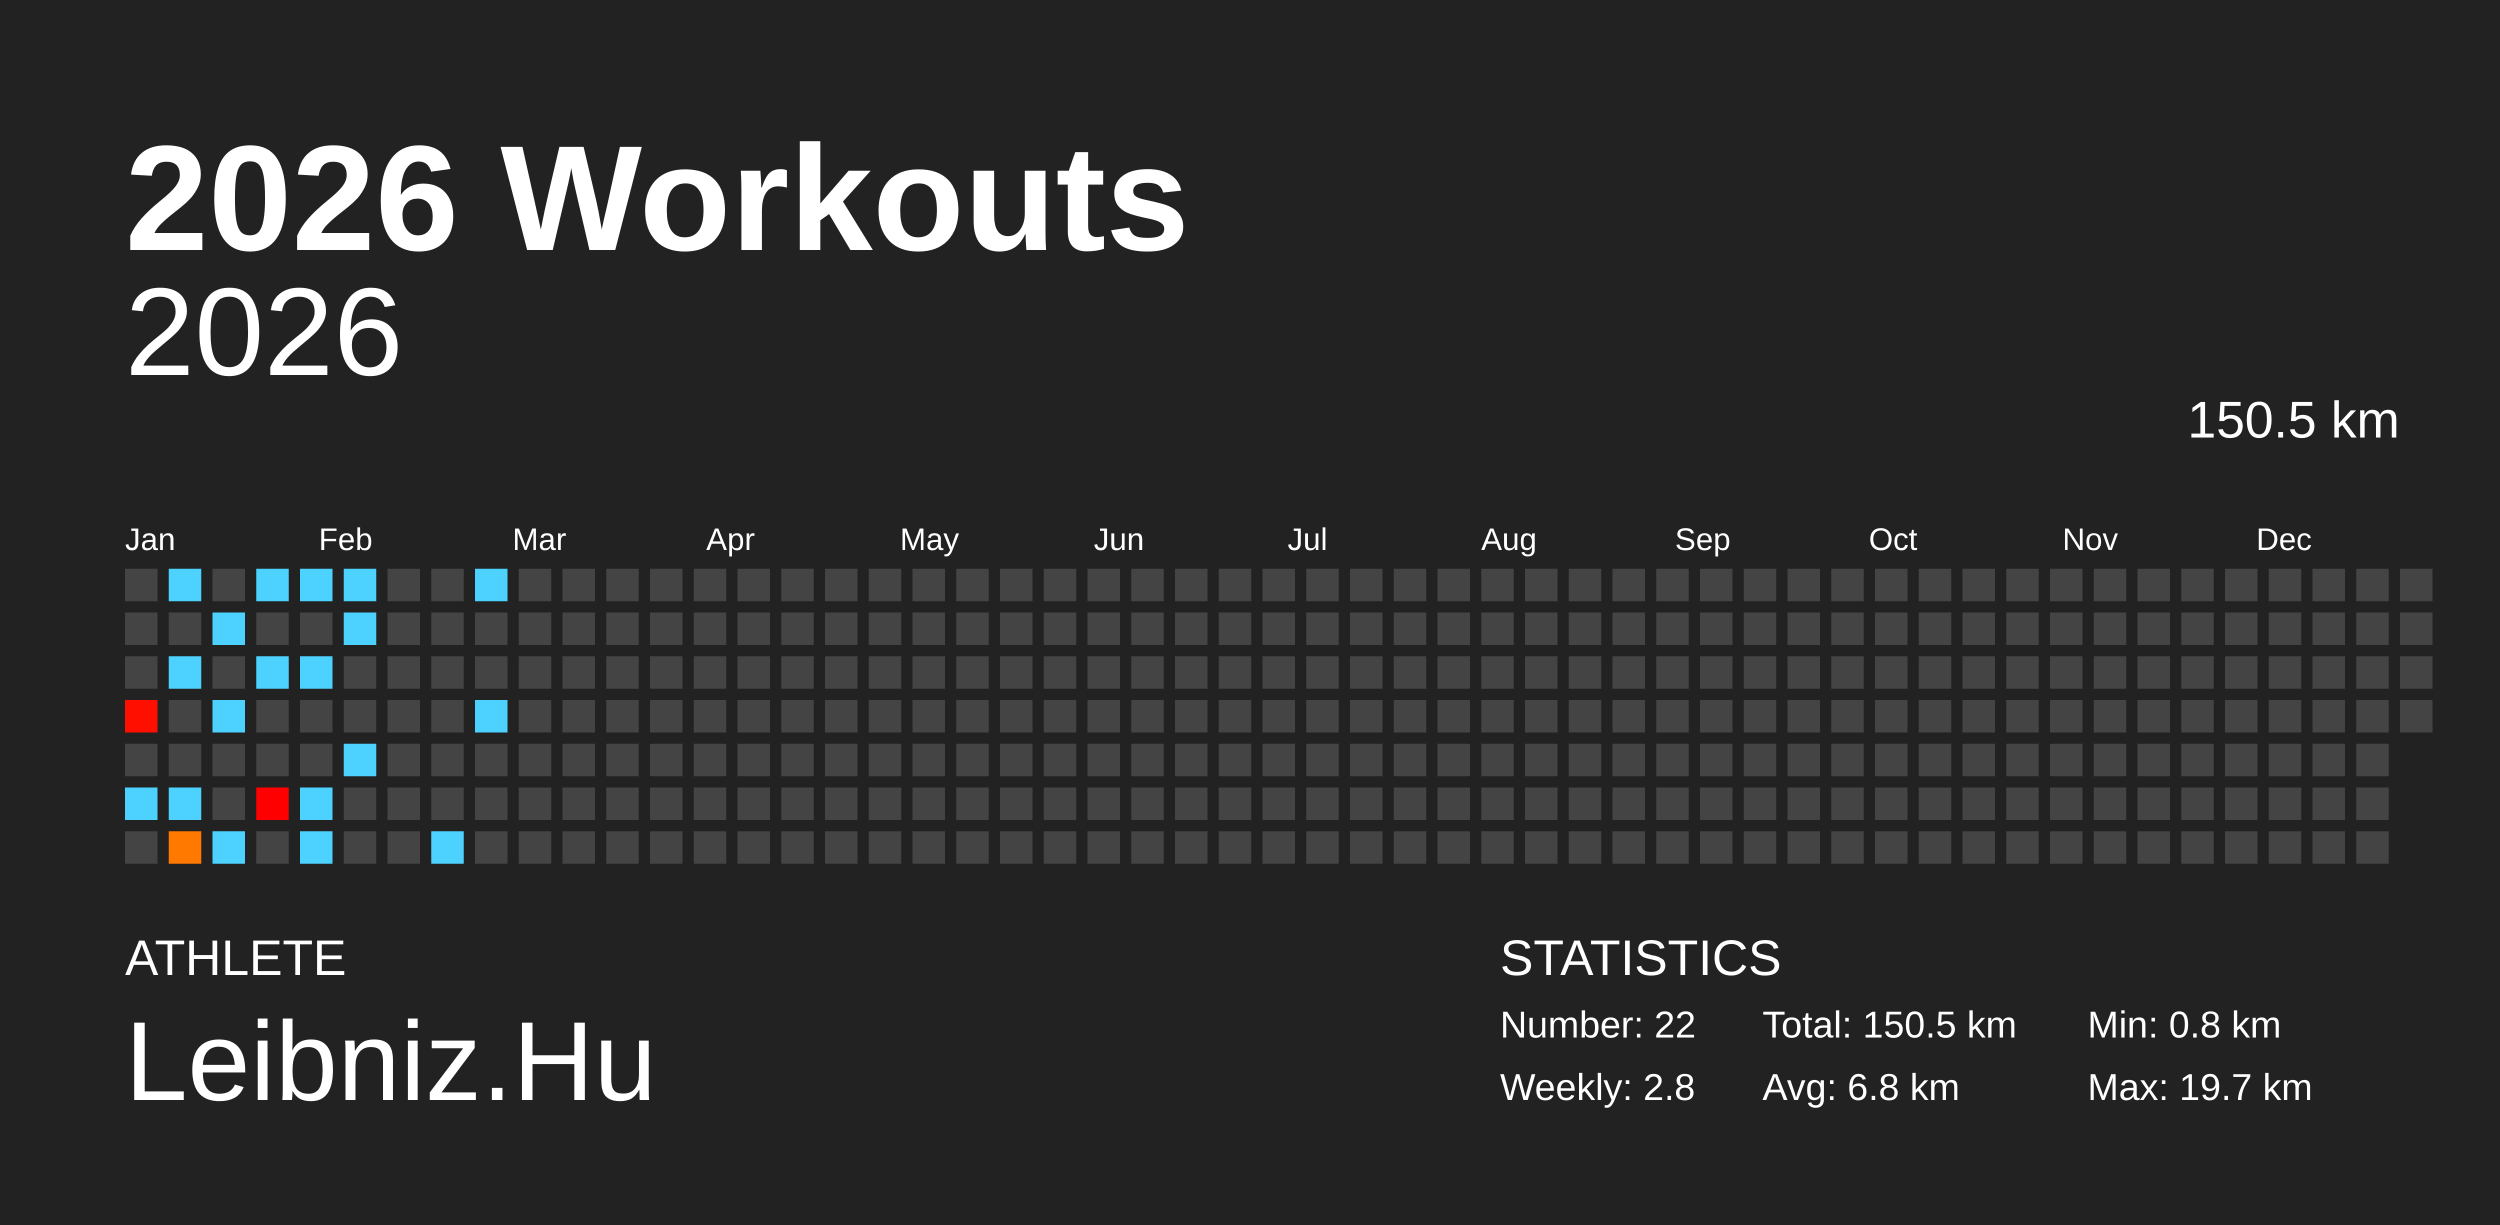
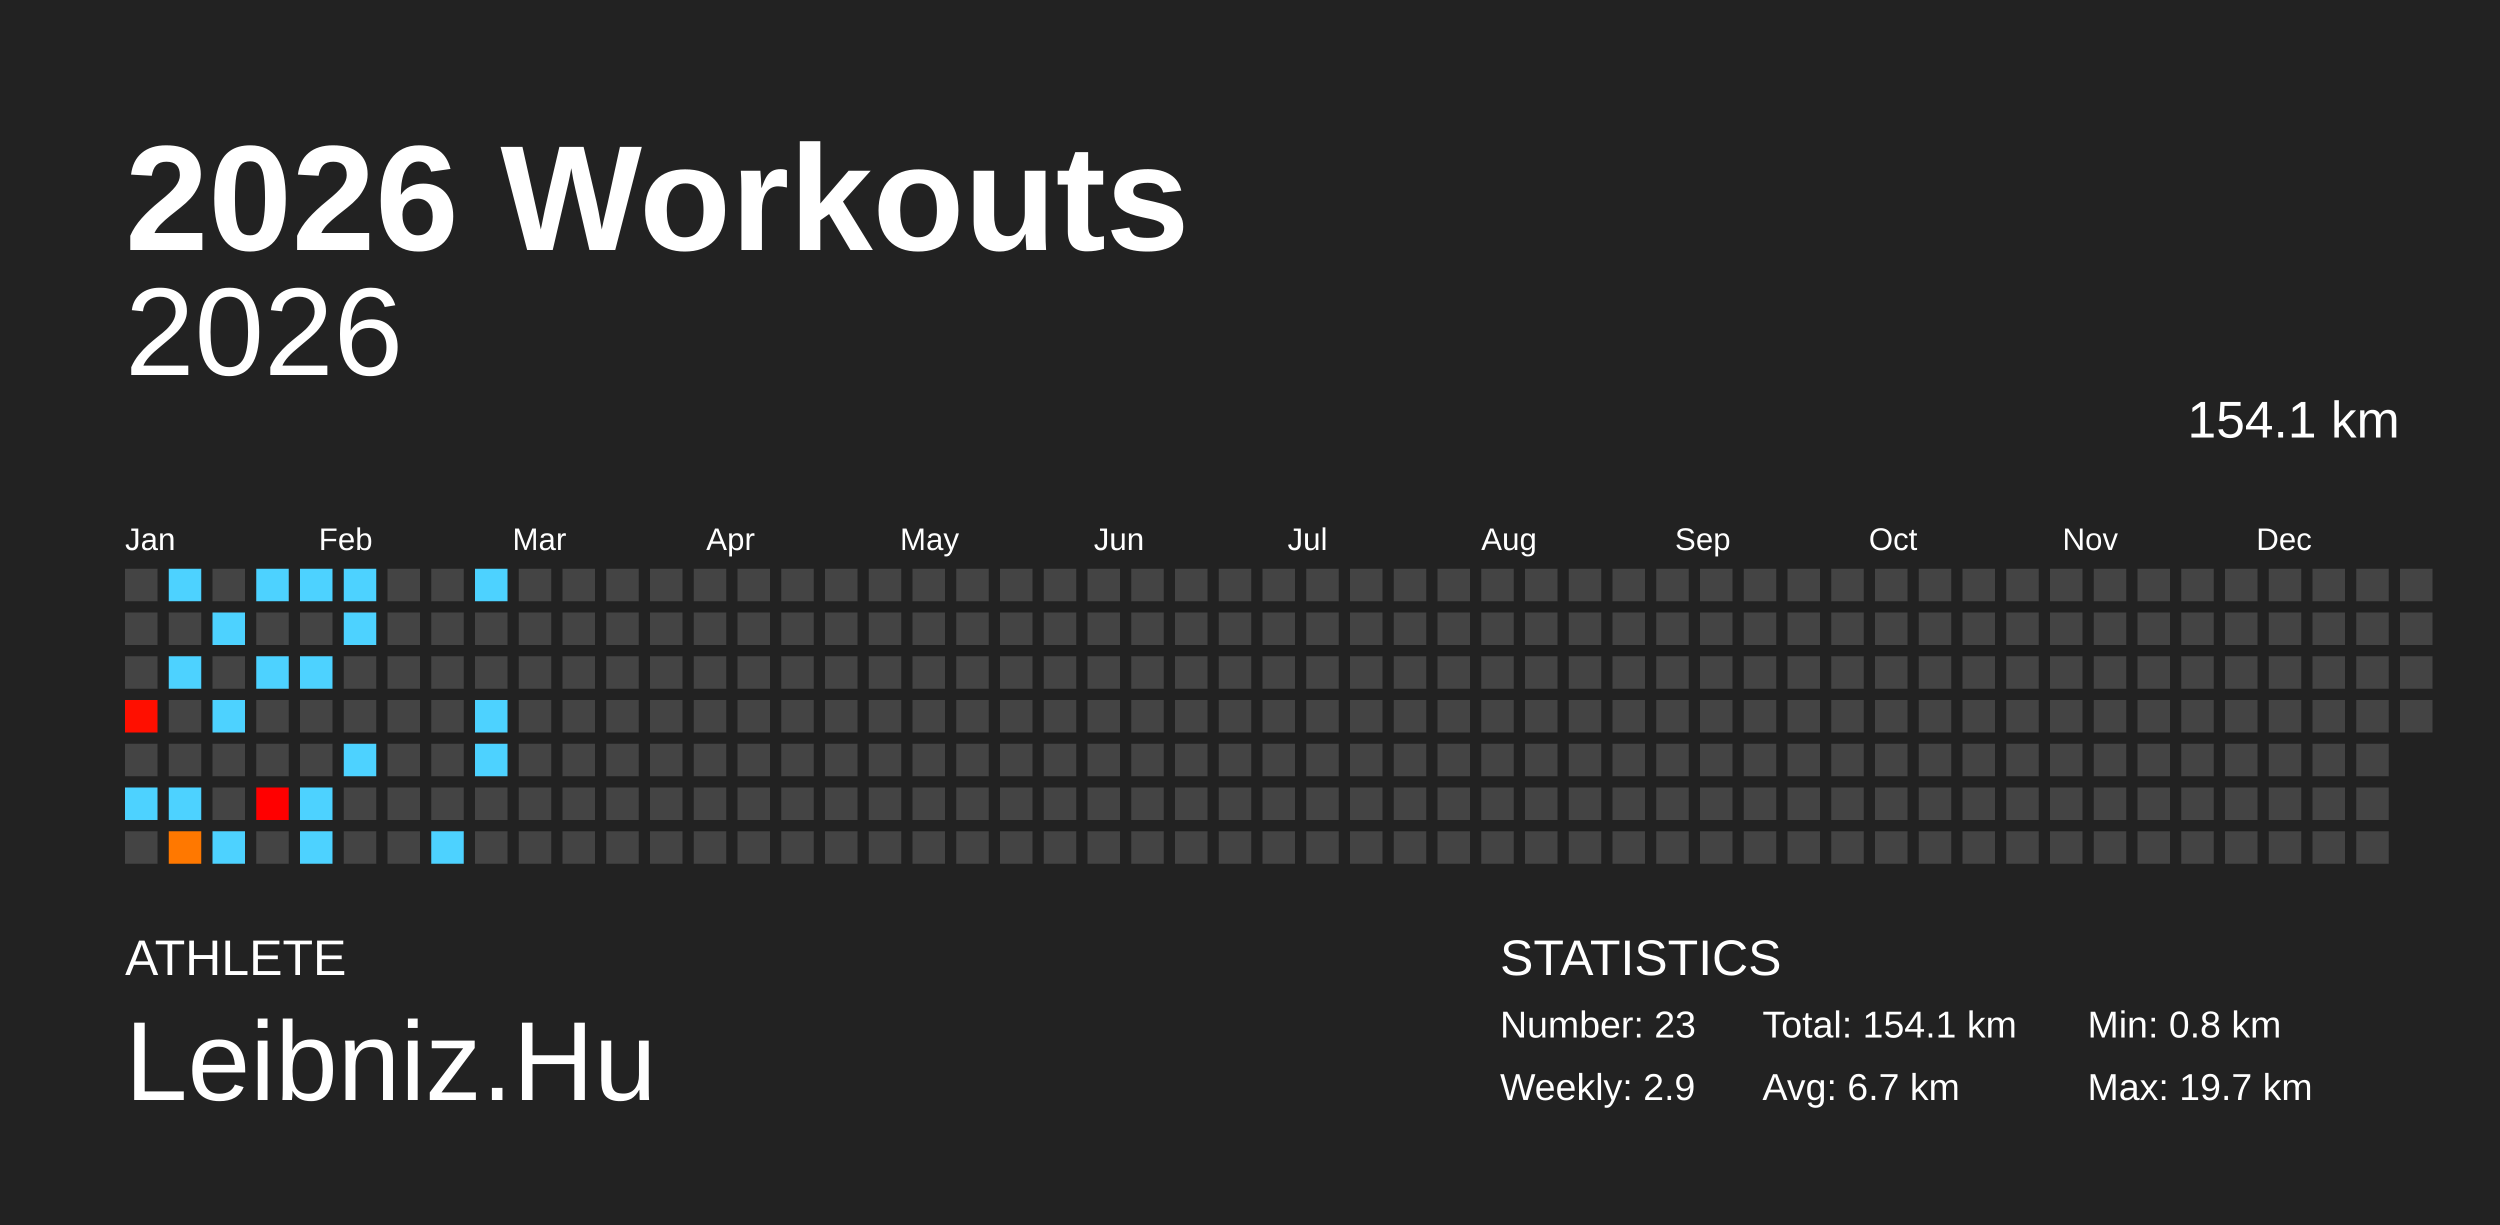
<svg xmlns="http://www.w3.org/2000/svg" baseProfile="full" height="98mm" version="1.1" viewBox="0,0,200,98" width="200mm">
  <defs />
  <rect fill="#222222" height="98" width="200" x="0" y="0" />
  <text fill="#FFFFFF" style="font-size:12px; font-family:Arial; font-weight:bold;" x="10" y="20">2026 Workouts</text>
  <text fill="#FFFFFF" style="font-size:4px; font-family:Arial" x="10" y="78">ATHLETE</text>
  <text fill="#FFFFFF" style="font-size:9px; font-family:Arial" x="10" y="88">Leibniz.Hu</text>
  <text fill="#FFFFFF" style="font-size:4px; font-family:Arial" x="120" y="78">STATISTICS</text>
-   <text fill="#FFFFFF" style="font-size:3px; font-family:Arial" x="120" y="83">Number: 22</text>
-   <text fill="#FFFFFF" style="font-size:3px; font-family:Arial" x="120" y="88">Weekly: 2.8</text>
-   <text fill="#FFFFFF" style="font-size:3px; font-family:Arial" x="141" y="83">Total: 150.5 km</text>
-   <text fill="#FFFFFF" style="font-size:3px; font-family:Arial" x="141" y="88">Avg: 6.8 km</text>
+   <text fill="#FFFFFF" style="font-size:3px; font-family:Arial" x="120" y="83">Number: 23</text>
+   <text fill="#FFFFFF" style="font-size:3px; font-family:Arial" x="120" y="88">Weekly: 2.9</text>
+   <text fill="#FFFFFF" style="font-size:3px; font-family:Arial" x="141" y="83">Total: 154.1 km</text>
+   <text fill="#FFFFFF" style="font-size:3px; font-family:Arial" x="141" y="88">Avg: 6.7 km</text>
  <text fill="#FFFFFF" style="font-size:3px; font-family:Arial" x="167" y="83">Min: 0.8 km</text>
  <text fill="#FFFFFF" style="font-size:3px; font-family:Arial" x="167" y="88">Max: 19.7 km</text>
  <text alignment-baseline="hanging" fill="#FFFFFF" style="font-size:10.0px; font-family:Arial;" x="10" y="30">2026</text>
-   <text alignment-baseline="hanging" fill="#FFFFFF" style="font-size:4.125px; font-family:Arial;" x="175" y="35">150.5 km</text>
+   <text alignment-baseline="hanging" fill="#FFFFFF" style="font-size:4.125px; font-family:Arial;" x="175" y="35">154.1 km</text>
  <text fill="#FFFFFF" style="font-size:2.5px; font-family:Arial" x="10.0" y="44">Jan</text>
  <text fill="#FFFFFF" style="font-size:2.5px; font-family:Arial" x="25.5" y="44">Feb</text>
  <text fill="#FFFFFF" style="font-size:2.5px; font-family:Arial" x="41.0" y="44">Mar</text>
  <text fill="#FFFFFF" style="font-size:2.5px; font-family:Arial" x="56.5" y="44">Apr</text>
  <text fill="#FFFFFF" style="font-size:2.5px; font-family:Arial" x="72.0" y="44">May</text>
  <text fill="#FFFFFF" style="font-size:2.5px; font-family:Arial" x="87.5" y="44">Jun</text>
  <text fill="#FFFFFF" style="font-size:2.5px; font-family:Arial" x="103.0" y="44">Jul</text>
  <text fill="#FFFFFF" style="font-size:2.5px; font-family:Arial" x="118.5" y="44">Aug</text>
  <text fill="#FFFFFF" style="font-size:2.5px; font-family:Arial" x="134.0" y="44">Sep</text>
  <text fill="#FFFFFF" style="font-size:2.5px; font-family:Arial" x="149.5" y="44">Oct</text>
  <text fill="#FFFFFF" style="font-size:2.5px; font-family:Arial" x="165.0" y="44">Nov</text>
  <text fill="#FFFFFF" style="font-size:2.5px; font-family:Arial" x="180.5" y="44">Dec</text>
  <rect fill="#444444" height="2.6" width="2.6" x="10.0" y="45.5" />
  <rect fill="#444444" height="2.6" width="2.6" x="10.0" y="49.0" />
  <rect fill="#444444" height="2.6" width="2.6" x="10.0" y="52.5" />
  <rect fill="#ff0f00" height="2.6" width="2.6" x="10.0" y="56.0" />
  <rect fill="#444444" height="2.6" width="2.6" x="10.0" y="59.5" />
  <rect fill="#4dd2ff" height="2.6" width="2.6" x="10.0" y="63.0" />
  <rect fill="#444444" height="2.6" width="2.6" x="10.0" y="66.5" />
  <rect fill="#4dd2ff" height="2.6" width="2.6" x="13.5" y="45.5" />
  <rect fill="#444444" height="2.6" width="2.6" x="13.5" y="49.0" />
  <rect fill="#4dd2ff" height="2.6" width="2.6" x="13.5" y="52.5" />
  <rect fill="#444444" height="2.6" width="2.6" x="13.5" y="56.0" />
  <rect fill="#444444" height="2.6" width="2.6" x="13.5" y="59.5" />
  <rect fill="#4dd2ff" height="2.6" width="2.6" x="13.5" y="63.0" />
  <rect fill="#ff7800" height="2.6" width="2.6" x="13.5" y="66.5" />
  <rect fill="#444444" height="2.6" width="2.6" x="17.0" y="45.5" />
  <rect fill="#4dd2ff" height="2.6" width="2.6" x="17.0" y="49.0" />
  <rect fill="#444444" height="2.6" width="2.6" x="17.0" y="52.5" />
  <rect fill="#4dd2ff" height="2.6" width="2.6" x="17.0" y="56.0" />
  <rect fill="#444444" height="2.6" width="2.6" x="17.0" y="59.5" />
  <rect fill="#444444" height="2.6" width="2.6" x="17.0" y="63.0" />
  <rect fill="#4dd2ff" height="2.6" width="2.6" x="17.0" y="66.5" />
  <rect fill="#4dd2ff" height="2.6" width="2.6" x="20.5" y="45.5" />
  <rect fill="#444444" height="2.6" width="2.6" x="20.5" y="49.0" />
  <rect fill="#4dd2ff" height="2.6" width="2.6" x="20.5" y="52.5" />
  <rect fill="#444444" height="2.6" width="2.6" x="20.5" y="56.0" />
  <rect fill="#444444" height="2.6" width="2.6" x="20.5" y="59.5" />
  <rect fill="#ff0000" height="2.6" width="2.6" x="20.5" y="63.0" />
  <rect fill="#444444" height="2.6" width="2.6" x="20.5" y="66.5" />
  <rect fill="#4dd2ff" height="2.6" width="2.6" x="24.0" y="45.5" />
  <rect fill="#444444" height="2.6" width="2.6" x="24.0" y="49.0" />
  <rect fill="#4dd2ff" height="2.6" width="2.6" x="24.0" y="52.5" />
  <rect fill="#444444" height="2.6" width="2.6" x="24.0" y="56.0" />
  <rect fill="#444444" height="2.6" width="2.6" x="24.0" y="59.5" />
  <rect fill="#4dd2ff" height="2.6" width="2.6" x="24.0" y="63.0" />
  <rect fill="#4dd2ff" height="2.6" width="2.6" x="24.0" y="66.5" />
  <rect fill="#4dd2ff" height="2.6" width="2.6" x="27.5" y="45.5" />
  <rect fill="#4dd2ff" height="2.6" width="2.6" x="27.5" y="49.0" />
  <rect fill="#444444" height="2.6" width="2.6" x="27.5" y="52.5" />
  <rect fill="#444444" height="2.6" width="2.6" x="27.5" y="56.0" />
  <rect fill="#4dd2ff" height="2.6" width="2.6" x="27.5" y="59.5" />
  <rect fill="#444444" height="2.6" width="2.6" x="27.5" y="63.0" />
  <rect fill="#444444" height="2.6" width="2.6" x="27.5" y="66.5" />
  <rect fill="#444444" height="2.6" width="2.6" x="31.0" y="45.5" />
  <rect fill="#444444" height="2.6" width="2.6" x="31.0" y="49.0" />
  <rect fill="#444444" height="2.6" width="2.6" x="31.0" y="52.5" />
  <rect fill="#444444" height="2.6" width="2.6" x="31.0" y="56.0" />
  <rect fill="#444444" height="2.6" width="2.6" x="31.0" y="59.5" />
  <rect fill="#444444" height="2.6" width="2.6" x="31.0" y="63.0" />
  <rect fill="#444444" height="2.6" width="2.6" x="31.0" y="66.5" />
  <rect fill="#444444" height="2.6" width="2.6" x="34.5" y="45.5" />
  <rect fill="#444444" height="2.6" width="2.6" x="34.5" y="49.0" />
  <rect fill="#444444" height="2.6" width="2.6" x="34.5" y="52.5" />
  <rect fill="#444444" height="2.6" width="2.6" x="34.5" y="56.0" />
  <rect fill="#444444" height="2.6" width="2.6" x="34.5" y="59.5" />
  <rect fill="#444444" height="2.6" width="2.6" x="34.5" y="63.0" />
  <rect fill="#4dd2ff" height="2.6" width="2.6" x="34.5" y="66.5" />
  <rect fill="#4dd2ff" height="2.6" width="2.6" x="38.0" y="45.5" />
  <rect fill="#444444" height="2.6" width="2.6" x="38.0" y="49.0" />
  <rect fill="#444444" height="2.6" width="2.6" x="38.0" y="52.5" />
  <rect fill="#4dd2ff" height="2.6" width="2.6" x="38.0" y="56.0" />
-   <rect fill="#444444" height="2.6" width="2.6" x="38.0" y="59.5" />
+   <rect fill="#4dd2ff" height="2.6" width="2.6" x="38.0" y="59.5" />
  <rect fill="#444444" height="2.6" width="2.6" x="38.0" y="63.0" />
  <rect fill="#444444" height="2.6" width="2.6" x="38.0" y="66.5" />
  <rect fill="#444444" height="2.6" width="2.6" x="41.5" y="45.5" />
  <rect fill="#444444" height="2.6" width="2.6" x="41.5" y="49.0" />
  <rect fill="#444444" height="2.6" width="2.6" x="41.5" y="52.5" />
  <rect fill="#444444" height="2.6" width="2.6" x="41.5" y="56.0" />
  <rect fill="#444444" height="2.6" width="2.6" x="41.5" y="59.5" />
  <rect fill="#444444" height="2.6" width="2.6" x="41.5" y="63.0" />
  <rect fill="#444444" height="2.6" width="2.6" x="41.5" y="66.5" />
  <rect fill="#444444" height="2.6" width="2.6" x="45.0" y="45.5" />
  <rect fill="#444444" height="2.6" width="2.6" x="45.0" y="49.0" />
  <rect fill="#444444" height="2.6" width="2.6" x="45.0" y="52.5" />
  <rect fill="#444444" height="2.6" width="2.6" x="45.0" y="56.0" />
  <rect fill="#444444" height="2.6" width="2.6" x="45.0" y="59.5" />
  <rect fill="#444444" height="2.6" width="2.6" x="45.0" y="63.0" />
  <rect fill="#444444" height="2.6" width="2.6" x="45.0" y="66.5" />
  <rect fill="#444444" height="2.6" width="2.6" x="48.5" y="45.5" />
  <rect fill="#444444" height="2.6" width="2.6" x="48.5" y="49.0" />
  <rect fill="#444444" height="2.6" width="2.6" x="48.5" y="52.5" />
  <rect fill="#444444" height="2.6" width="2.6" x="48.5" y="56.0" />
  <rect fill="#444444" height="2.6" width="2.6" x="48.5" y="59.5" />
  <rect fill="#444444" height="2.6" width="2.6" x="48.5" y="63.0" />
  <rect fill="#444444" height="2.6" width="2.6" x="48.5" y="66.5" />
  <rect fill="#444444" height="2.6" width="2.6" x="52.0" y="45.5" />
  <rect fill="#444444" height="2.6" width="2.6" x="52.0" y="49.0" />
  <rect fill="#444444" height="2.6" width="2.6" x="52.0" y="52.5" />
  <rect fill="#444444" height="2.6" width="2.6" x="52.0" y="56.0" />
  <rect fill="#444444" height="2.6" width="2.6" x="52.0" y="59.5" />
  <rect fill="#444444" height="2.6" width="2.6" x="52.0" y="63.0" />
  <rect fill="#444444" height="2.6" width="2.6" x="52.0" y="66.5" />
  <rect fill="#444444" height="2.6" width="2.6" x="55.5" y="45.5" />
  <rect fill="#444444" height="2.6" width="2.6" x="55.5" y="49.0" />
  <rect fill="#444444" height="2.6" width="2.6" x="55.5" y="52.5" />
  <rect fill="#444444" height="2.6" width="2.6" x="55.5" y="56.0" />
  <rect fill="#444444" height="2.6" width="2.6" x="55.5" y="59.5" />
  <rect fill="#444444" height="2.6" width="2.6" x="55.5" y="63.0" />
  <rect fill="#444444" height="2.6" width="2.6" x="55.5" y="66.5" />
  <rect fill="#444444" height="2.6" width="2.6" x="59.0" y="45.5" />
  <rect fill="#444444" height="2.6" width="2.6" x="59.0" y="49.0" />
  <rect fill="#444444" height="2.6" width="2.6" x="59.0" y="52.5" />
  <rect fill="#444444" height="2.6" width="2.6" x="59.0" y="56.0" />
  <rect fill="#444444" height="2.6" width="2.6" x="59.0" y="59.5" />
  <rect fill="#444444" height="2.6" width="2.6" x="59.0" y="63.0" />
  <rect fill="#444444" height="2.6" width="2.6" x="59.0" y="66.5" />
  <rect fill="#444444" height="2.6" width="2.6" x="62.5" y="45.5" />
  <rect fill="#444444" height="2.6" width="2.6" x="62.5" y="49.0" />
  <rect fill="#444444" height="2.6" width="2.6" x="62.5" y="52.5" />
  <rect fill="#444444" height="2.6" width="2.6" x="62.5" y="56.0" />
  <rect fill="#444444" height="2.6" width="2.6" x="62.5" y="59.5" />
  <rect fill="#444444" height="2.6" width="2.6" x="62.5" y="63.0" />
  <rect fill="#444444" height="2.6" width="2.6" x="62.5" y="66.5" />
  <rect fill="#444444" height="2.6" width="2.6" x="66.0" y="45.5" />
  <rect fill="#444444" height="2.6" width="2.6" x="66.0" y="49.0" />
  <rect fill="#444444" height="2.6" width="2.6" x="66.0" y="52.5" />
  <rect fill="#444444" height="2.6" width="2.6" x="66.0" y="56.0" />
  <rect fill="#444444" height="2.6" width="2.6" x="66.0" y="59.5" />
  <rect fill="#444444" height="2.6" width="2.6" x="66.0" y="63.0" />
  <rect fill="#444444" height="2.6" width="2.6" x="66.0" y="66.5" />
  <rect fill="#444444" height="2.6" width="2.6" x="69.5" y="45.5" />
  <rect fill="#444444" height="2.6" width="2.6" x="69.5" y="49.0" />
  <rect fill="#444444" height="2.6" width="2.6" x="69.5" y="52.5" />
  <rect fill="#444444" height="2.6" width="2.6" x="69.5" y="56.0" />
  <rect fill="#444444" height="2.6" width="2.6" x="69.5" y="59.5" />
  <rect fill="#444444" height="2.6" width="2.6" x="69.5" y="63.0" />
  <rect fill="#444444" height="2.6" width="2.6" x="69.5" y="66.5" />
  <rect fill="#444444" height="2.6" width="2.6" x="73.0" y="45.5" />
  <rect fill="#444444" height="2.6" width="2.6" x="73.0" y="49.0" />
  <rect fill="#444444" height="2.6" width="2.6" x="73.0" y="52.5" />
  <rect fill="#444444" height="2.6" width="2.6" x="73.0" y="56.0" />
  <rect fill="#444444" height="2.6" width="2.6" x="73.0" y="59.5" />
  <rect fill="#444444" height="2.6" width="2.6" x="73.0" y="63.0" />
  <rect fill="#444444" height="2.6" width="2.6" x="73.0" y="66.5" />
  <rect fill="#444444" height="2.6" width="2.6" x="76.5" y="45.5" />
  <rect fill="#444444" height="2.6" width="2.6" x="76.5" y="49.0" />
  <rect fill="#444444" height="2.6" width="2.6" x="76.5" y="52.5" />
  <rect fill="#444444" height="2.6" width="2.6" x="76.5" y="56.0" />
  <rect fill="#444444" height="2.6" width="2.6" x="76.5" y="59.5" />
  <rect fill="#444444" height="2.6" width="2.6" x="76.5" y="63.0" />
  <rect fill="#444444" height="2.6" width="2.6" x="76.5" y="66.5" />
  <rect fill="#444444" height="2.6" width="2.6" x="80.0" y="45.5" />
  <rect fill="#444444" height="2.6" width="2.6" x="80.0" y="49.0" />
  <rect fill="#444444" height="2.6" width="2.6" x="80.0" y="52.5" />
  <rect fill="#444444" height="2.6" width="2.6" x="80.0" y="56.0" />
  <rect fill="#444444" height="2.6" width="2.6" x="80.0" y="59.5" />
  <rect fill="#444444" height="2.6" width="2.6" x="80.0" y="63.0" />
  <rect fill="#444444" height="2.6" width="2.6" x="80.0" y="66.5" />
  <rect fill="#444444" height="2.6" width="2.6" x="83.5" y="45.5" />
  <rect fill="#444444" height="2.6" width="2.6" x="83.5" y="49.0" />
  <rect fill="#444444" height="2.6" width="2.6" x="83.5" y="52.5" />
  <rect fill="#444444" height="2.6" width="2.6" x="83.5" y="56.0" />
  <rect fill="#444444" height="2.6" width="2.6" x="83.5" y="59.5" />
  <rect fill="#444444" height="2.6" width="2.6" x="83.5" y="63.0" />
  <rect fill="#444444" height="2.6" width="2.6" x="83.5" y="66.5" />
  <rect fill="#444444" height="2.6" width="2.6" x="87.0" y="45.5" />
  <rect fill="#444444" height="2.6" width="2.6" x="87.0" y="49.0" />
  <rect fill="#444444" height="2.6" width="2.6" x="87.0" y="52.5" />
  <rect fill="#444444" height="2.6" width="2.6" x="87.0" y="56.0" />
  <rect fill="#444444" height="2.6" width="2.6" x="87.0" y="59.5" />
  <rect fill="#444444" height="2.6" width="2.6" x="87.0" y="63.0" />
  <rect fill="#444444" height="2.6" width="2.6" x="87.0" y="66.5" />
  <rect fill="#444444" height="2.6" width="2.6" x="90.5" y="45.5" />
  <rect fill="#444444" height="2.6" width="2.6" x="90.5" y="49.0" />
  <rect fill="#444444" height="2.6" width="2.6" x="90.5" y="52.5" />
  <rect fill="#444444" height="2.6" width="2.6" x="90.5" y="56.0" />
  <rect fill="#444444" height="2.6" width="2.6" x="90.5" y="59.5" />
  <rect fill="#444444" height="2.6" width="2.6" x="90.5" y="63.0" />
  <rect fill="#444444" height="2.6" width="2.6" x="90.5" y="66.5" />
  <rect fill="#444444" height="2.6" width="2.6" x="94.0" y="45.5" />
  <rect fill="#444444" height="2.6" width="2.6" x="94.0" y="49.0" />
  <rect fill="#444444" height="2.6" width="2.6" x="94.0" y="52.5" />
  <rect fill="#444444" height="2.6" width="2.6" x="94.0" y="56.0" />
  <rect fill="#444444" height="2.6" width="2.6" x="94.0" y="59.5" />
  <rect fill="#444444" height="2.6" width="2.6" x="94.0" y="63.0" />
  <rect fill="#444444" height="2.6" width="2.6" x="94.0" y="66.5" />
  <rect fill="#444444" height="2.6" width="2.6" x="97.5" y="45.5" />
  <rect fill="#444444" height="2.6" width="2.6" x="97.5" y="49.0" />
  <rect fill="#444444" height="2.6" width="2.6" x="97.5" y="52.5" />
  <rect fill="#444444" height="2.6" width="2.6" x="97.5" y="56.0" />
  <rect fill="#444444" height="2.6" width="2.6" x="97.5" y="59.5" />
  <rect fill="#444444" height="2.6" width="2.6" x="97.5" y="63.0" />
  <rect fill="#444444" height="2.6" width="2.6" x="97.5" y="66.5" />
  <rect fill="#444444" height="2.6" width="2.6" x="101.0" y="45.5" />
  <rect fill="#444444" height="2.6" width="2.6" x="101.0" y="49.0" />
  <rect fill="#444444" height="2.6" width="2.6" x="101.0" y="52.5" />
  <rect fill="#444444" height="2.6" width="2.6" x="101.0" y="56.0" />
  <rect fill="#444444" height="2.6" width="2.6" x="101.0" y="59.5" />
  <rect fill="#444444" height="2.6" width="2.6" x="101.0" y="63.0" />
  <rect fill="#444444" height="2.6" width="2.6" x="101.0" y="66.5" />
  <rect fill="#444444" height="2.6" width="2.6" x="104.5" y="45.5" />
  <rect fill="#444444" height="2.6" width="2.6" x="104.5" y="49.0" />
  <rect fill="#444444" height="2.6" width="2.6" x="104.5" y="52.5" />
  <rect fill="#444444" height="2.6" width="2.6" x="104.5" y="56.0" />
  <rect fill="#444444" height="2.6" width="2.6" x="104.5" y="59.5" />
  <rect fill="#444444" height="2.6" width="2.6" x="104.5" y="63.0" />
  <rect fill="#444444" height="2.6" width="2.6" x="104.5" y="66.5" />
  <rect fill="#444444" height="2.6" width="2.6" x="108.0" y="45.5" />
  <rect fill="#444444" height="2.6" width="2.6" x="108.0" y="49.0" />
  <rect fill="#444444" height="2.6" width="2.6" x="108.0" y="52.5" />
  <rect fill="#444444" height="2.6" width="2.6" x="108.0" y="56.0" />
  <rect fill="#444444" height="2.6" width="2.6" x="108.0" y="59.5" />
  <rect fill="#444444" height="2.6" width="2.6" x="108.0" y="63.0" />
  <rect fill="#444444" height="2.6" width="2.6" x="108.0" y="66.5" />
  <rect fill="#444444" height="2.6" width="2.6" x="111.5" y="45.5" />
  <rect fill="#444444" height="2.6" width="2.6" x="111.5" y="49.0" />
  <rect fill="#444444" height="2.6" width="2.6" x="111.5" y="52.5" />
  <rect fill="#444444" height="2.6" width="2.6" x="111.5" y="56.0" />
  <rect fill="#444444" height="2.6" width="2.6" x="111.5" y="59.5" />
  <rect fill="#444444" height="2.6" width="2.6" x="111.5" y="63.0" />
  <rect fill="#444444" height="2.6" width="2.6" x="111.5" y="66.5" />
  <rect fill="#444444" height="2.6" width="2.6" x="115.0" y="45.5" />
  <rect fill="#444444" height="2.6" width="2.6" x="115.0" y="49.0" />
  <rect fill="#444444" height="2.6" width="2.6" x="115.0" y="52.5" />
  <rect fill="#444444" height="2.6" width="2.6" x="115.0" y="56.0" />
  <rect fill="#444444" height="2.6" width="2.6" x="115.0" y="59.5" />
  <rect fill="#444444" height="2.6" width="2.6" x="115.0" y="63.0" />
  <rect fill="#444444" height="2.6" width="2.6" x="115.0" y="66.5" />
  <rect fill="#444444" height="2.6" width="2.6" x="118.5" y="45.5" />
  <rect fill="#444444" height="2.6" width="2.6" x="118.5" y="49.0" />
  <rect fill="#444444" height="2.6" width="2.6" x="118.5" y="52.5" />
  <rect fill="#444444" height="2.6" width="2.6" x="118.5" y="56.0" />
  <rect fill="#444444" height="2.6" width="2.6" x="118.5" y="59.5" />
  <rect fill="#444444" height="2.6" width="2.6" x="118.5" y="63.0" />
  <rect fill="#444444" height="2.6" width="2.6" x="118.5" y="66.5" />
  <rect fill="#444444" height="2.6" width="2.6" x="122.0" y="45.5" />
  <rect fill="#444444" height="2.6" width="2.6" x="122.0" y="49.0" />
  <rect fill="#444444" height="2.6" width="2.6" x="122.0" y="52.5" />
  <rect fill="#444444" height="2.6" width="2.6" x="122.0" y="56.0" />
  <rect fill="#444444" height="2.6" width="2.6" x="122.0" y="59.5" />
  <rect fill="#444444" height="2.6" width="2.6" x="122.0" y="63.0" />
  <rect fill="#444444" height="2.6" width="2.6" x="122.0" y="66.5" />
  <rect fill="#444444" height="2.6" width="2.6" x="125.5" y="45.5" />
  <rect fill="#444444" height="2.6" width="2.6" x="125.5" y="49.0" />
  <rect fill="#444444" height="2.6" width="2.6" x="125.5" y="52.5" />
  <rect fill="#444444" height="2.6" width="2.6" x="125.5" y="56.0" />
  <rect fill="#444444" height="2.6" width="2.6" x="125.5" y="59.5" />
  <rect fill="#444444" height="2.6" width="2.6" x="125.5" y="63.0" />
  <rect fill="#444444" height="2.6" width="2.6" x="125.5" y="66.5" />
  <rect fill="#444444" height="2.6" width="2.6" x="129.0" y="45.5" />
  <rect fill="#444444" height="2.6" width="2.6" x="129.0" y="49.0" />
  <rect fill="#444444" height="2.6" width="2.6" x="129.0" y="52.5" />
  <rect fill="#444444" height="2.6" width="2.6" x="129.0" y="56.0" />
  <rect fill="#444444" height="2.6" width="2.6" x="129.0" y="59.5" />
  <rect fill="#444444" height="2.6" width="2.6" x="129.0" y="63.0" />
  <rect fill="#444444" height="2.6" width="2.6" x="129.0" y="66.5" />
  <rect fill="#444444" height="2.6" width="2.6" x="132.5" y="45.5" />
  <rect fill="#444444" height="2.6" width="2.6" x="132.5" y="49.0" />
  <rect fill="#444444" height="2.6" width="2.6" x="132.5" y="52.5" />
  <rect fill="#444444" height="2.6" width="2.6" x="132.5" y="56.0" />
  <rect fill="#444444" height="2.6" width="2.6" x="132.5" y="59.5" />
  <rect fill="#444444" height="2.6" width="2.6" x="132.5" y="63.0" />
  <rect fill="#444444" height="2.6" width="2.6" x="132.5" y="66.5" />
  <rect fill="#444444" height="2.6" width="2.6" x="136.0" y="45.5" />
  <rect fill="#444444" height="2.6" width="2.6" x="136.0" y="49.0" />
  <rect fill="#444444" height="2.6" width="2.6" x="136.0" y="52.5" />
  <rect fill="#444444" height="2.6" width="2.6" x="136.0" y="56.0" />
  <rect fill="#444444" height="2.6" width="2.6" x="136.0" y="59.5" />
  <rect fill="#444444" height="2.6" width="2.6" x="136.0" y="63.0" />
  <rect fill="#444444" height="2.6" width="2.6" x="136.0" y="66.5" />
  <rect fill="#444444" height="2.6" width="2.6" x="139.5" y="45.5" />
  <rect fill="#444444" height="2.6" width="2.6" x="139.5" y="49.0" />
  <rect fill="#444444" height="2.6" width="2.6" x="139.5" y="52.5" />
  <rect fill="#444444" height="2.6" width="2.6" x="139.5" y="56.0" />
  <rect fill="#444444" height="2.6" width="2.6" x="139.5" y="59.5" />
  <rect fill="#444444" height="2.6" width="2.6" x="139.5" y="63.0" />
  <rect fill="#444444" height="2.6" width="2.6" x="139.5" y="66.5" />
  <rect fill="#444444" height="2.6" width="2.6" x="143.0" y="45.5" />
  <rect fill="#444444" height="2.6" width="2.6" x="143.0" y="49.0" />
  <rect fill="#444444" height="2.6" width="2.6" x="143.0" y="52.5" />
  <rect fill="#444444" height="2.6" width="2.6" x="143.0" y="56.0" />
  <rect fill="#444444" height="2.6" width="2.6" x="143.0" y="59.5" />
  <rect fill="#444444" height="2.6" width="2.6" x="143.0" y="63.0" />
  <rect fill="#444444" height="2.6" width="2.6" x="143.0" y="66.5" />
  <rect fill="#444444" height="2.6" width="2.6" x="146.5" y="45.5" />
  <rect fill="#444444" height="2.6" width="2.6" x="146.5" y="49.0" />
  <rect fill="#444444" height="2.6" width="2.6" x="146.5" y="52.5" />
  <rect fill="#444444" height="2.6" width="2.6" x="146.5" y="56.0" />
  <rect fill="#444444" height="2.6" width="2.6" x="146.5" y="59.5" />
  <rect fill="#444444" height="2.6" width="2.6" x="146.5" y="63.0" />
  <rect fill="#444444" height="2.6" width="2.6" x="146.5" y="66.5" />
  <rect fill="#444444" height="2.6" width="2.6" x="150.0" y="45.5" />
  <rect fill="#444444" height="2.6" width="2.6" x="150.0" y="49.0" />
  <rect fill="#444444" height="2.6" width="2.6" x="150.0" y="52.5" />
  <rect fill="#444444" height="2.6" width="2.6" x="150.0" y="56.0" />
  <rect fill="#444444" height="2.6" width="2.6" x="150.0" y="59.5" />
  <rect fill="#444444" height="2.6" width="2.6" x="150.0" y="63.0" />
  <rect fill="#444444" height="2.6" width="2.6" x="150.0" y="66.5" />
  <rect fill="#444444" height="2.6" width="2.6" x="153.5" y="45.5" />
  <rect fill="#444444" height="2.6" width="2.6" x="153.5" y="49.0" />
  <rect fill="#444444" height="2.6" width="2.6" x="153.5" y="52.5" />
  <rect fill="#444444" height="2.6" width="2.6" x="153.5" y="56.0" />
  <rect fill="#444444" height="2.6" width="2.6" x="153.5" y="59.5" />
  <rect fill="#444444" height="2.6" width="2.6" x="153.5" y="63.0" />
  <rect fill="#444444" height="2.6" width="2.6" x="153.5" y="66.5" />
  <rect fill="#444444" height="2.6" width="2.6" x="157.0" y="45.5" />
  <rect fill="#444444" height="2.6" width="2.6" x="157.0" y="49.0" />
  <rect fill="#444444" height="2.6" width="2.6" x="157.0" y="52.5" />
  <rect fill="#444444" height="2.6" width="2.6" x="157.0" y="56.0" />
  <rect fill="#444444" height="2.6" width="2.6" x="157.0" y="59.5" />
  <rect fill="#444444" height="2.6" width="2.6" x="157.0" y="63.0" />
  <rect fill="#444444" height="2.6" width="2.6" x="157.0" y="66.5" />
  <rect fill="#444444" height="2.6" width="2.6" x="160.5" y="45.5" />
  <rect fill="#444444" height="2.6" width="2.6" x="160.5" y="49.0" />
  <rect fill="#444444" height="2.6" width="2.6" x="160.5" y="52.5" />
  <rect fill="#444444" height="2.6" width="2.6" x="160.5" y="56.0" />
  <rect fill="#444444" height="2.6" width="2.6" x="160.5" y="59.5" />
  <rect fill="#444444" height="2.6" width="2.6" x="160.5" y="63.0" />
  <rect fill="#444444" height="2.6" width="2.6" x="160.5" y="66.5" />
  <rect fill="#444444" height="2.6" width="2.6" x="164.0" y="45.5" />
  <rect fill="#444444" height="2.6" width="2.6" x="164.0" y="49.0" />
  <rect fill="#444444" height="2.6" width="2.6" x="164.0" y="52.5" />
  <rect fill="#444444" height="2.6" width="2.6" x="164.0" y="56.0" />
  <rect fill="#444444" height="2.6" width="2.6" x="164.0" y="59.5" />
  <rect fill="#444444" height="2.6" width="2.6" x="164.0" y="63.0" />
  <rect fill="#444444" height="2.6" width="2.6" x="164.0" y="66.5" />
  <rect fill="#444444" height="2.6" width="2.6" x="167.5" y="45.5" />
  <rect fill="#444444" height="2.6" width="2.6" x="167.5" y="49.0" />
  <rect fill="#444444" height="2.6" width="2.6" x="167.5" y="52.5" />
  <rect fill="#444444" height="2.6" width="2.6" x="167.5" y="56.0" />
  <rect fill="#444444" height="2.6" width="2.6" x="167.5" y="59.5" />
  <rect fill="#444444" height="2.6" width="2.6" x="167.5" y="63.0" />
  <rect fill="#444444" height="2.6" width="2.6" x="167.5" y="66.5" />
  <rect fill="#444444" height="2.6" width="2.6" x="171.0" y="45.5" />
  <rect fill="#444444" height="2.6" width="2.6" x="171.0" y="49.0" />
  <rect fill="#444444" height="2.6" width="2.6" x="171.0" y="52.5" />
  <rect fill="#444444" height="2.6" width="2.6" x="171.0" y="56.0" />
  <rect fill="#444444" height="2.6" width="2.6" x="171.0" y="59.5" />
  <rect fill="#444444" height="2.6" width="2.6" x="171.0" y="63.0" />
  <rect fill="#444444" height="2.6" width="2.6" x="171.0" y="66.5" />
  <rect fill="#444444" height="2.6" width="2.6" x="174.5" y="45.5" />
  <rect fill="#444444" height="2.6" width="2.6" x="174.5" y="49.0" />
  <rect fill="#444444" height="2.6" width="2.6" x="174.5" y="52.5" />
  <rect fill="#444444" height="2.6" width="2.6" x="174.5" y="56.0" />
  <rect fill="#444444" height="2.6" width="2.6" x="174.5" y="59.5" />
  <rect fill="#444444" height="2.6" width="2.6" x="174.5" y="63.0" />
  <rect fill="#444444" height="2.6" width="2.6" x="174.5" y="66.5" />
  <rect fill="#444444" height="2.6" width="2.6" x="178.0" y="45.5" />
  <rect fill="#444444" height="2.6" width="2.6" x="178.0" y="49.0" />
  <rect fill="#444444" height="2.6" width="2.6" x="178.0" y="52.5" />
  <rect fill="#444444" height="2.6" width="2.6" x="178.0" y="56.0" />
  <rect fill="#444444" height="2.6" width="2.6" x="178.0" y="59.5" />
  <rect fill="#444444" height="2.6" width="2.6" x="178.0" y="63.0" />
  <rect fill="#444444" height="2.6" width="2.6" x="178.0" y="66.5" />
  <rect fill="#444444" height="2.6" width="2.6" x="181.5" y="45.5" />
  <rect fill="#444444" height="2.6" width="2.6" x="181.5" y="49.0" />
  <rect fill="#444444" height="2.6" width="2.6" x="181.5" y="52.5" />
  <rect fill="#444444" height="2.6" width="2.6" x="181.5" y="56.0" />
  <rect fill="#444444" height="2.6" width="2.6" x="181.5" y="59.5" />
  <rect fill="#444444" height="2.6" width="2.6" x="181.5" y="63.0" />
  <rect fill="#444444" height="2.6" width="2.6" x="181.5" y="66.5" />
  <rect fill="#444444" height="2.6" width="2.6" x="185.0" y="45.5" />
  <rect fill="#444444" height="2.6" width="2.6" x="185.0" y="49.0" />
  <rect fill="#444444" height="2.6" width="2.6" x="185.0" y="52.5" />
  <rect fill="#444444" height="2.6" width="2.6" x="185.0" y="56.0" />
  <rect fill="#444444" height="2.6" width="2.6" x="185.0" y="59.5" />
  <rect fill="#444444" height="2.6" width="2.6" x="185.0" y="63.0" />
  <rect fill="#444444" height="2.6" width="2.6" x="185.0" y="66.5" />
  <rect fill="#444444" height="2.6" width="2.6" x="188.5" y="45.5" />
  <rect fill="#444444" height="2.6" width="2.6" x="188.5" y="49.0" />
  <rect fill="#444444" height="2.6" width="2.6" x="188.5" y="52.5" />
  <rect fill="#444444" height="2.6" width="2.6" x="188.5" y="56.0" />
  <rect fill="#444444" height="2.6" width="2.6" x="188.5" y="59.5" />
  <rect fill="#444444" height="2.6" width="2.6" x="188.5" y="63.0" />
  <rect fill="#444444" height="2.6" width="2.6" x="188.5" y="66.5" />
  <rect fill="#444444" height="2.6" width="2.6" x="192.0" y="45.5" />
  <rect fill="#444444" height="2.6" width="2.6" x="192.0" y="49.0" />
  <rect fill="#444444" height="2.6" width="2.6" x="192.0" y="52.5" />
  <rect fill="#444444" height="2.6" width="2.6" x="192.0" y="56.0" />
</svg>
